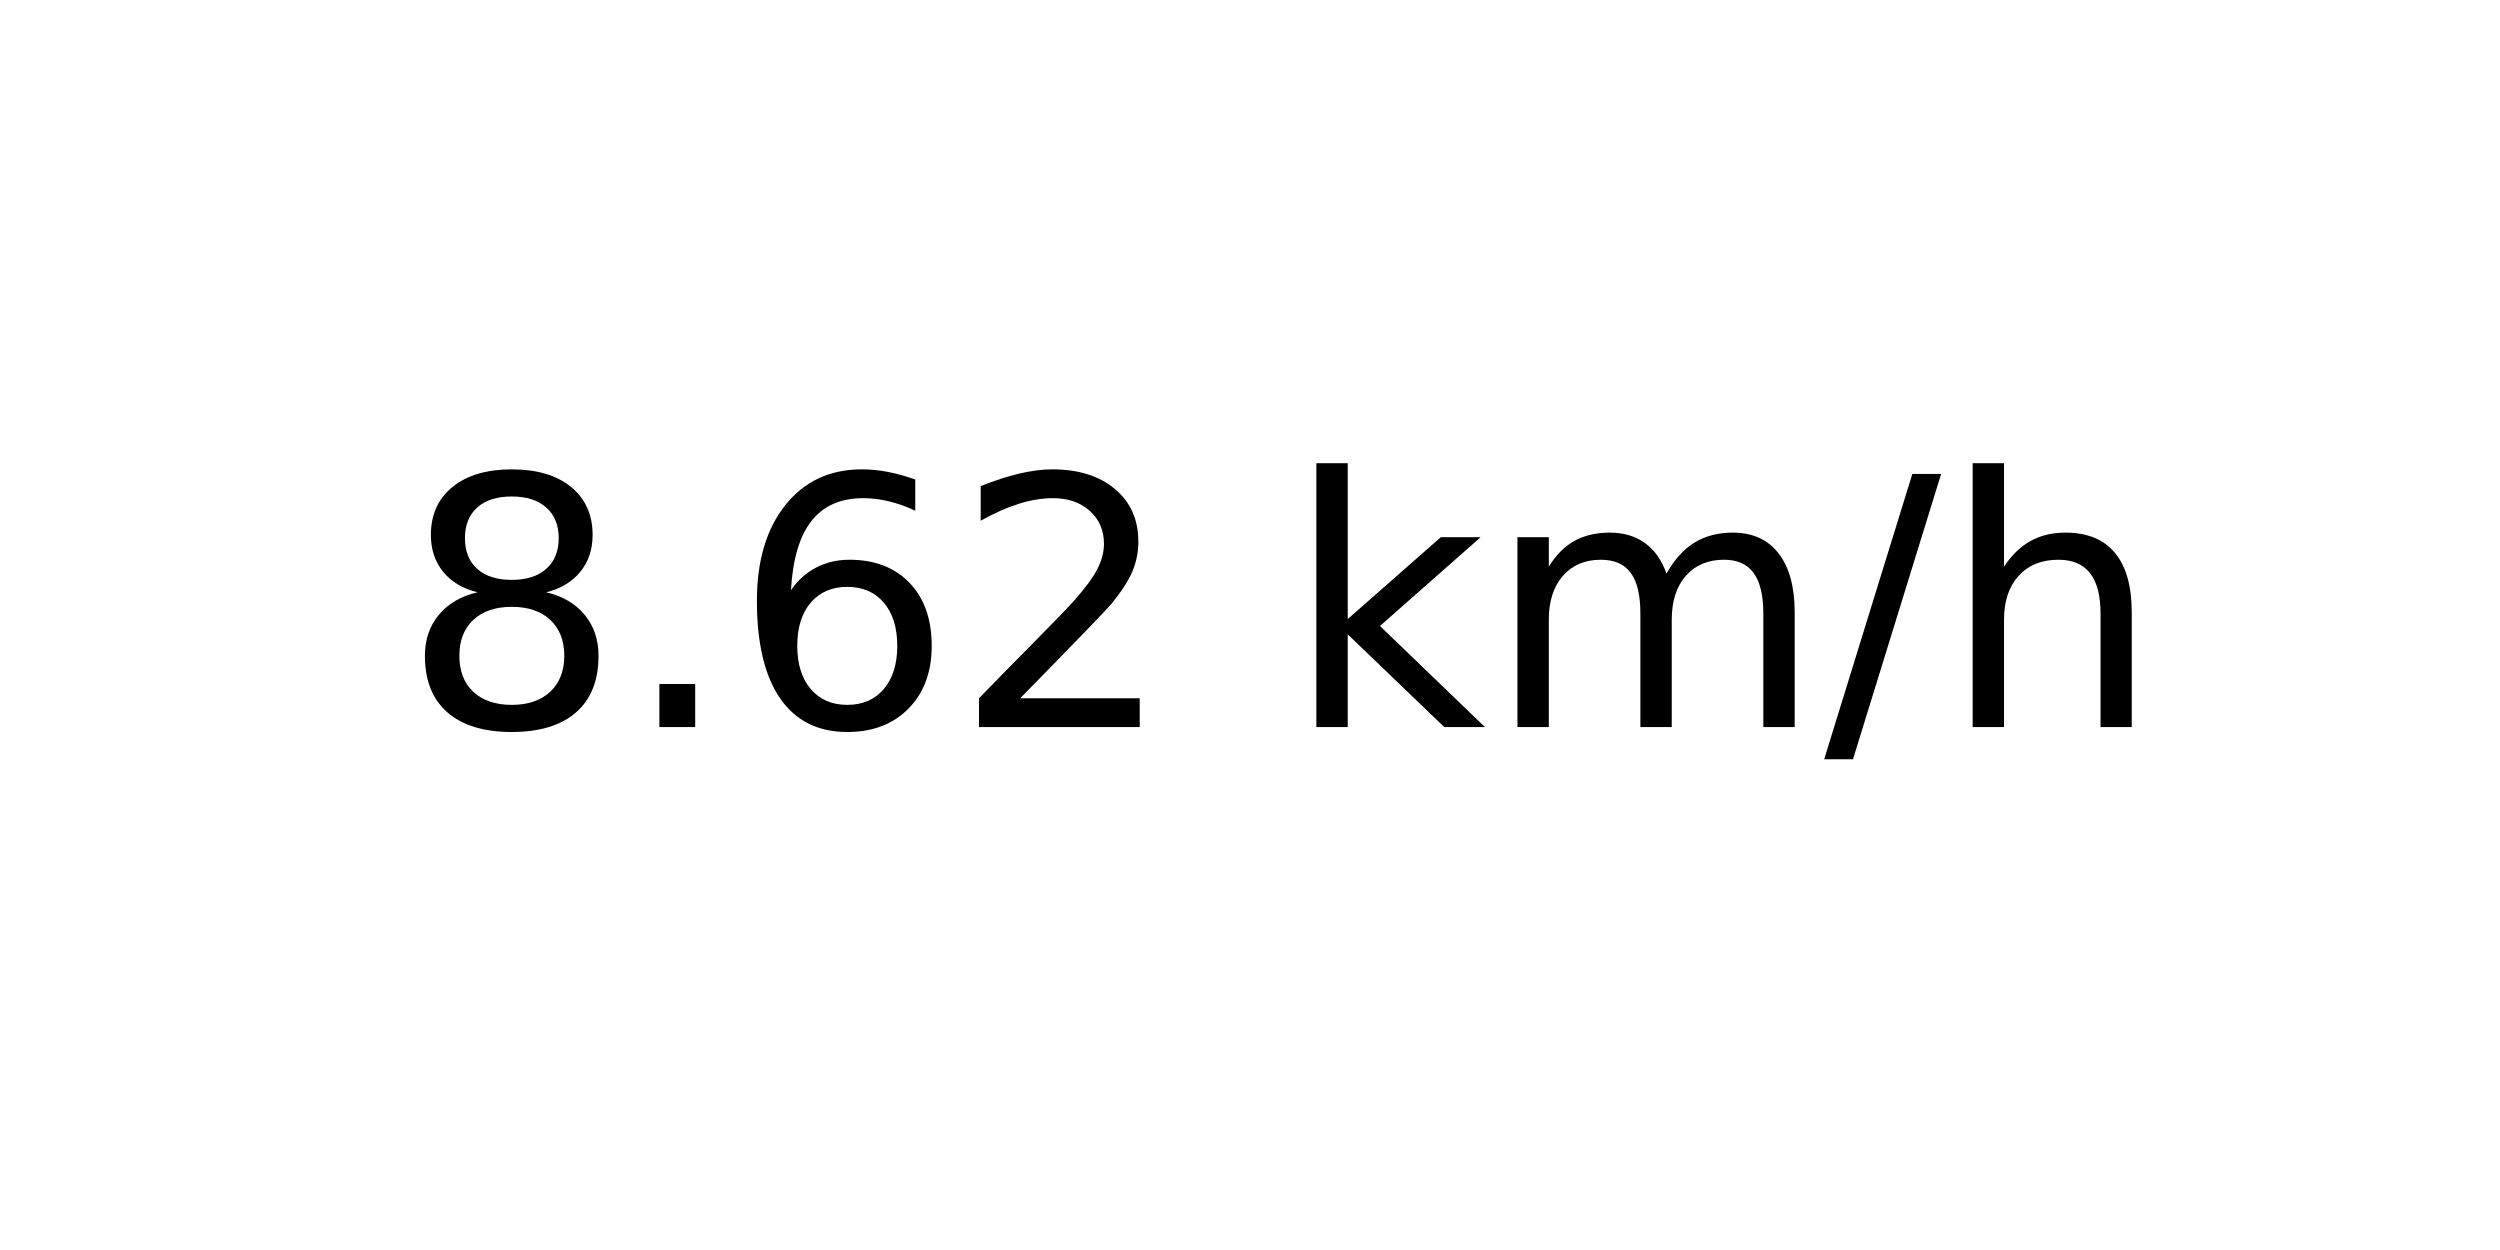
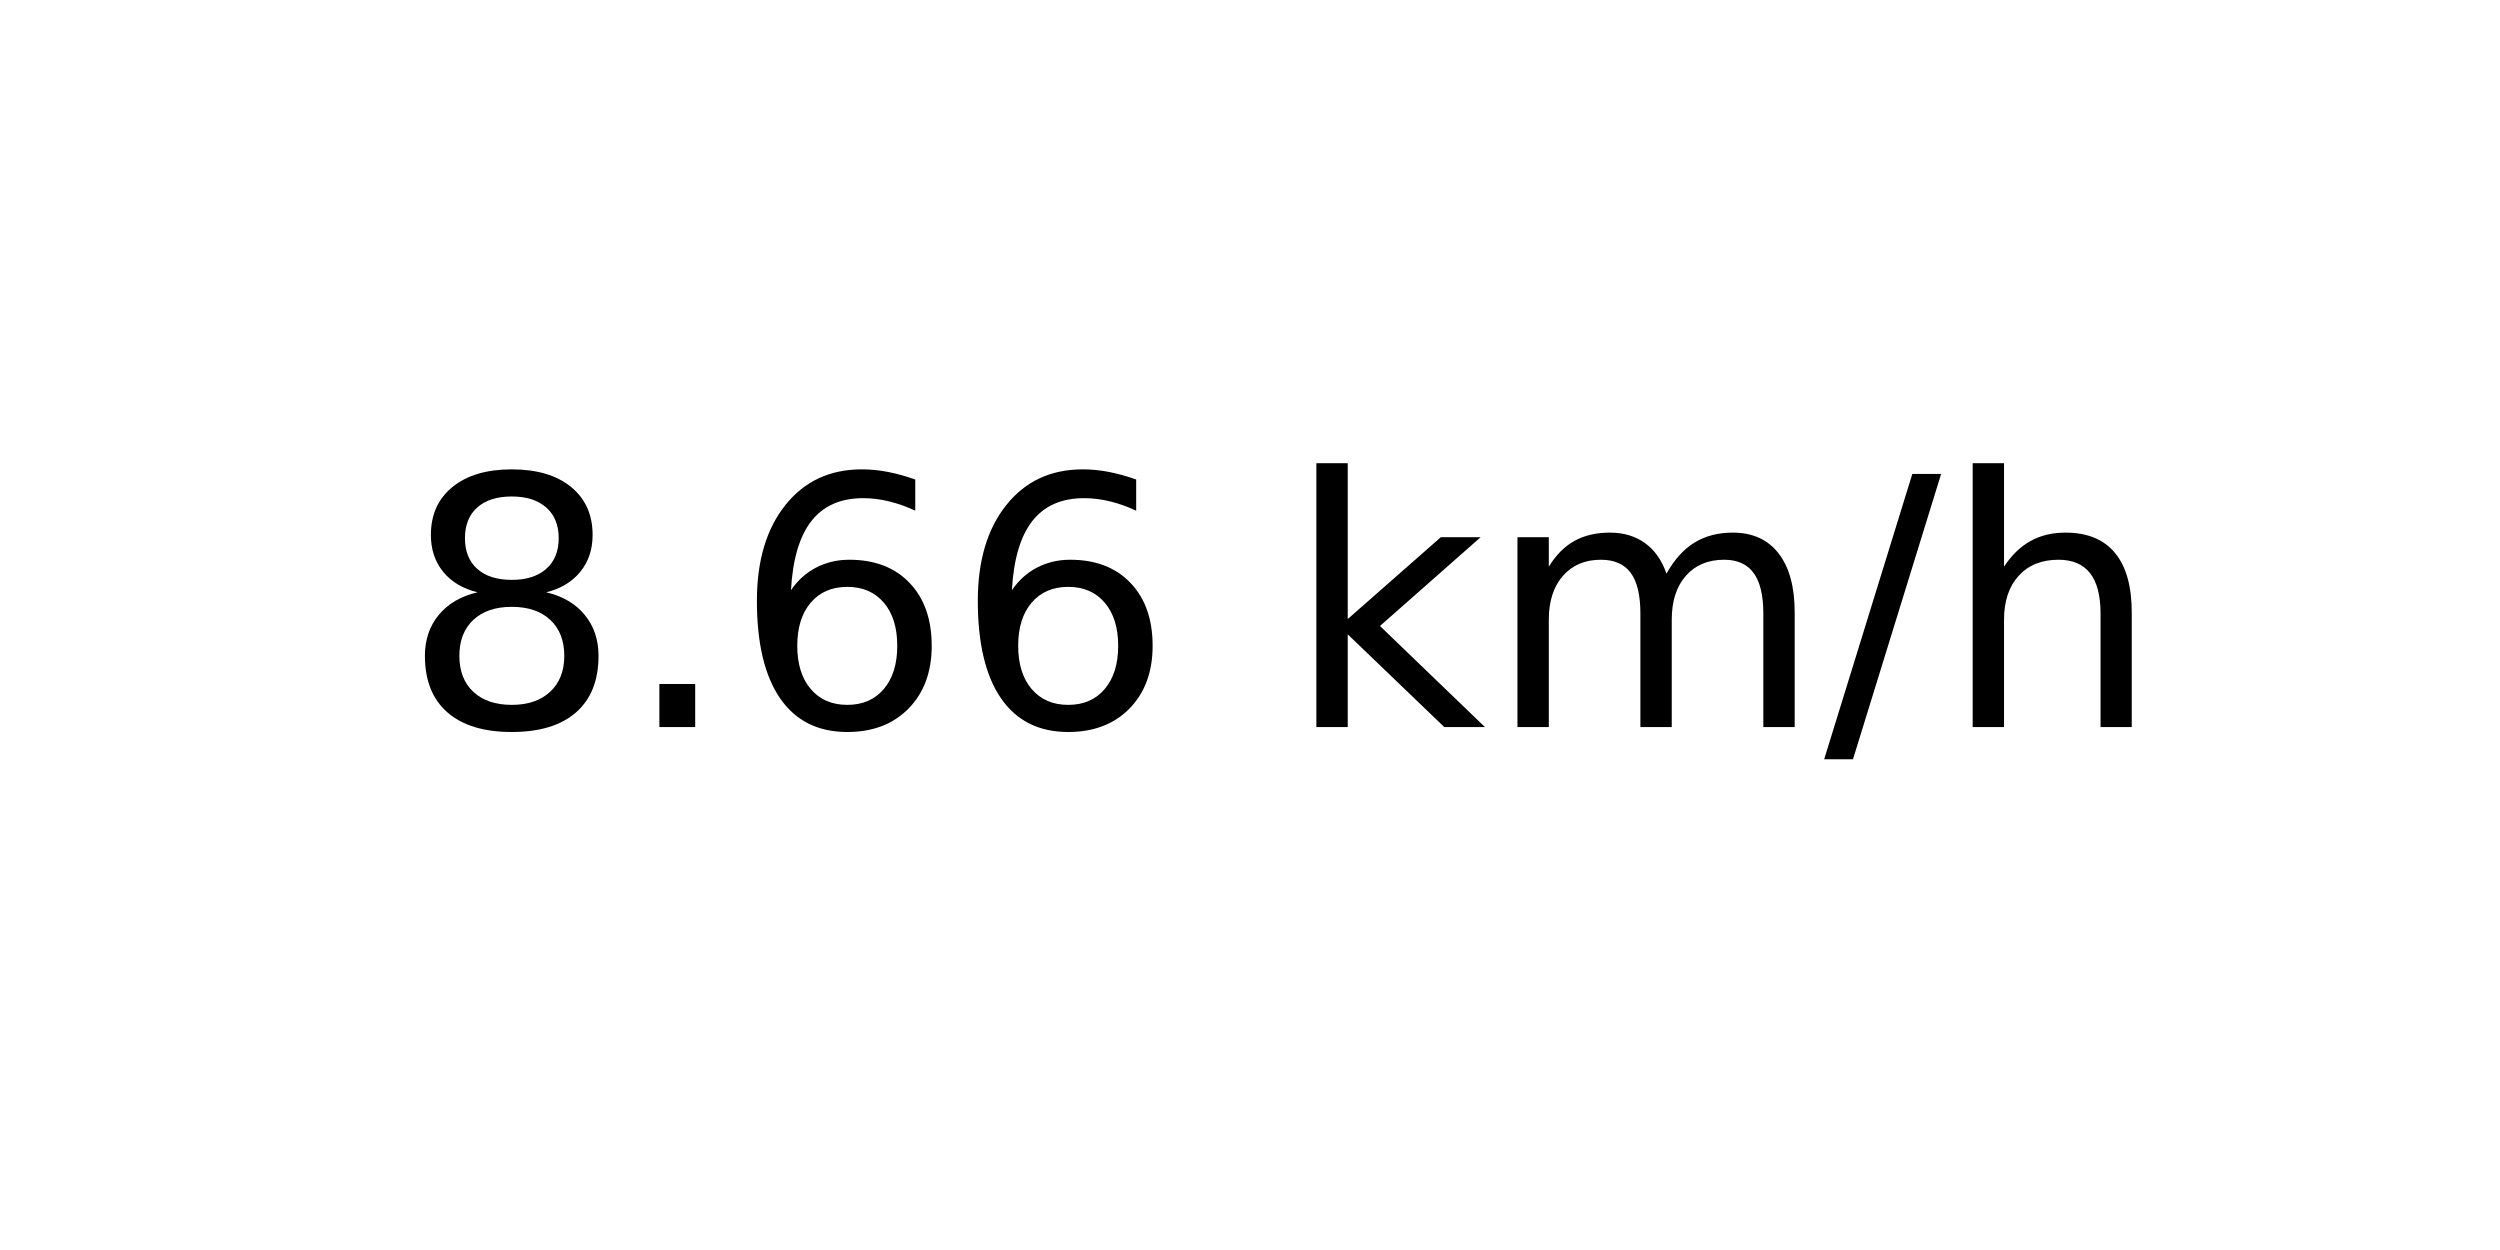
<svg xmlns="http://www.w3.org/2000/svg" xmlns:xlink="http://www.w3.org/1999/xlink" width="72pt" height="36pt" viewBox="0 0 72 36" version="1.1">
  <defs>
    <style type="text/css">*{stroke-linejoin: round; stroke-linecap: butt}</style>
  </defs>
  <g id="figure_1">
    <g id="axes_1">
      <g id="text_1">
        <g transform="translate(11.55937 20.93937) scale(0.1 -0.1)">
          <defs>
            <path id="DejaVuSans-38" d="M 2034 2216  Q 1584 2216 1326 1975  Q 1069 1734 1069 1313  Q 1069 891 1326 650  Q 1584 409 2034 409  Q 2484 409 2743 651  Q 3003 894 3003 1313  Q 3003 1734 2745 1975  Q 2488 2216 2034 2216  z M 1403 2484  Q 997 2584 770 2862  Q 544 3141 544 3541  Q 544 4100 942 4425  Q 1341 4750 2034 4750  Q 2731 4750 3128 4425  Q 3525 4100 3525 3541  Q 3525 3141 3298 2862  Q 3072 2584 2669 2484  Q 3125 2378 3379 2068  Q 3634 1759 3634 1313  Q 3634 634 3220 271  Q 2806 -91 2034 -91  Q 1263 -91 848 271  Q 434 634 434 1313  Q 434 1759 690 2068  Q 947 2378 1403 2484  z M 1172 3481  Q 1172 3119 1398 2916  Q 1625 2713 2034 2713  Q 2441 2713 2670 2916  Q 2900 3119 2900 3481  Q 2900 3844 2670 4047  Q 2441 4250 2034 4250  Q 1625 4250 1398 4047  Q 1172 3844 1172 3481  z " transform="scale(0.015625)" />
            <path id="DejaVuSans-2e" d="M 684 794  L 1344 794  L 1344 0  L 684 0  L 684 794  z " transform="scale(0.015625)" />
            <path id="DejaVuSans-36" d="M 2113 2584  Q 1688 2584 1439 2293  Q 1191 2003 1191 1497  Q 1191 994 1439 701  Q 1688 409 2113 409  Q 2538 409 2786 701  Q 3034 994 3034 1497  Q 3034 2003 2786 2293  Q 2538 2584 2113 2584  z M 3366 4563  L 3366 3988  Q 3128 4100 2886 4159  Q 2644 4219 2406 4219  Q 1781 4219 1451 3797  Q 1122 3375 1075 2522  Q 1259 2794 1537 2939  Q 1816 3084 2150 3084  Q 2853 3084 3261 2657  Q 3669 2231 3669 1497  Q 3669 778 3244 343  Q 2819 -91 2113 -91  Q 1303 -91 875 529  Q 447 1150 447 2328  Q 447 3434 972 4092  Q 1497 4750 2381 4750  Q 2619 4750 2861 4703  Q 3103 4656 3366 4563  z " transform="scale(0.015625)" />
-             <path id="DejaVuSans-32" d="M 1228 531  L 3431 531  L 3431 0  L 469 0  L 469 531  Q 828 903 1448 1529  Q 2069 2156 2228 2338  Q 2531 2678 2651 2914  Q 2772 3150 2772 3378  Q 2772 3750 2511 3984  Q 2250 4219 1831 4219  Q 1534 4219 1204 4116  Q 875 4013 500 3803  L 500 4441  Q 881 4594 1212 4672  Q 1544 4750 1819 4750  Q 2544 4750 2975 4387  Q 3406 4025 3406 3419  Q 3406 3131 3298 2873  Q 3191 2616 2906 2266  Q 2828 2175 2409 1742  Q 1991 1309 1228 531  z " transform="scale(0.015625)" />
            <path id="DejaVuSans-20" transform="scale(0.015625)" />
            <path id="DejaVuSans-6b" d="M 581 4863  L 1159 4863  L 1159 1991  L 2875 3500  L 3609 3500  L 1753 1863  L 3688 0  L 2938 0  L 1159 1709  L 1159 0  L 581 0  L 581 4863  z " transform="scale(0.015625)" />
            <path id="DejaVuSans-6d" d="M 3328 2828  Q 3544 3216 3844 3400  Q 4144 3584 4550 3584  Q 5097 3584 5394 3201  Q 5691 2819 5691 2113  L 5691 0  L 5113 0  L 5113 2094  Q 5113 2597 4934 2840  Q 4756 3084 4391 3084  Q 3944 3084 3684 2787  Q 3425 2491 3425 1978  L 3425 0  L 2847 0  L 2847 2094  Q 2847 2600 2669 2842  Q 2491 3084 2119 3084  Q 1678 3084 1418 2786  Q 1159 2488 1159 1978  L 1159 0  L 581 0  L 581 3500  L 1159 3500  L 1159 2956  Q 1356 3278 1631 3431  Q 1906 3584 2284 3584  Q 2666 3584 2933 3390  Q 3200 3197 3328 2828  z " transform="scale(0.015625)" />
            <path id="DejaVuSans-2f" d="M 1625 4666  L 2156 4666  L 531 -594  L 0 -594  L 1625 4666  z " transform="scale(0.015625)" />
            <path id="DejaVuSans-68" d="M 3513 2113  L 3513 0  L 2938 0  L 2938 2094  Q 2938 2591 2744 2837  Q 2550 3084 2163 3084  Q 1697 3084 1428 2787  Q 1159 2491 1159 1978  L 1159 0  L 581 0  L 581 4863  L 1159 4863  L 1159 2956  Q 1366 3272 1645 3428  Q 1925 3584 2291 3584  Q 2894 3584 3203 3211  Q 3513 2838 3513 2113  z " transform="scale(0.015625)" />
          </defs>
          <use xlink:href="#DejaVuSans-38" />
          <use xlink:href="#DejaVuSans-2e" x="63.623" />
          <use xlink:href="#DejaVuSans-36" x="95.41" />
-           <use xlink:href="#DejaVuSans-32" x="159.033" />
+           <use xlink:href="#DejaVuSans-36" x="159.033" />
          <use xlink:href="#DejaVuSans-20" x="222.656" />
          <use xlink:href="#DejaVuSans-6b" x="254.443" />
          <use xlink:href="#DejaVuSans-6d" x="312.354" />
          <use xlink:href="#DejaVuSans-2f" x="409.766" />
          <use xlink:href="#DejaVuSans-68" x="443.457" />
        </g>
      </g>
    </g>
  </g>
</svg>
